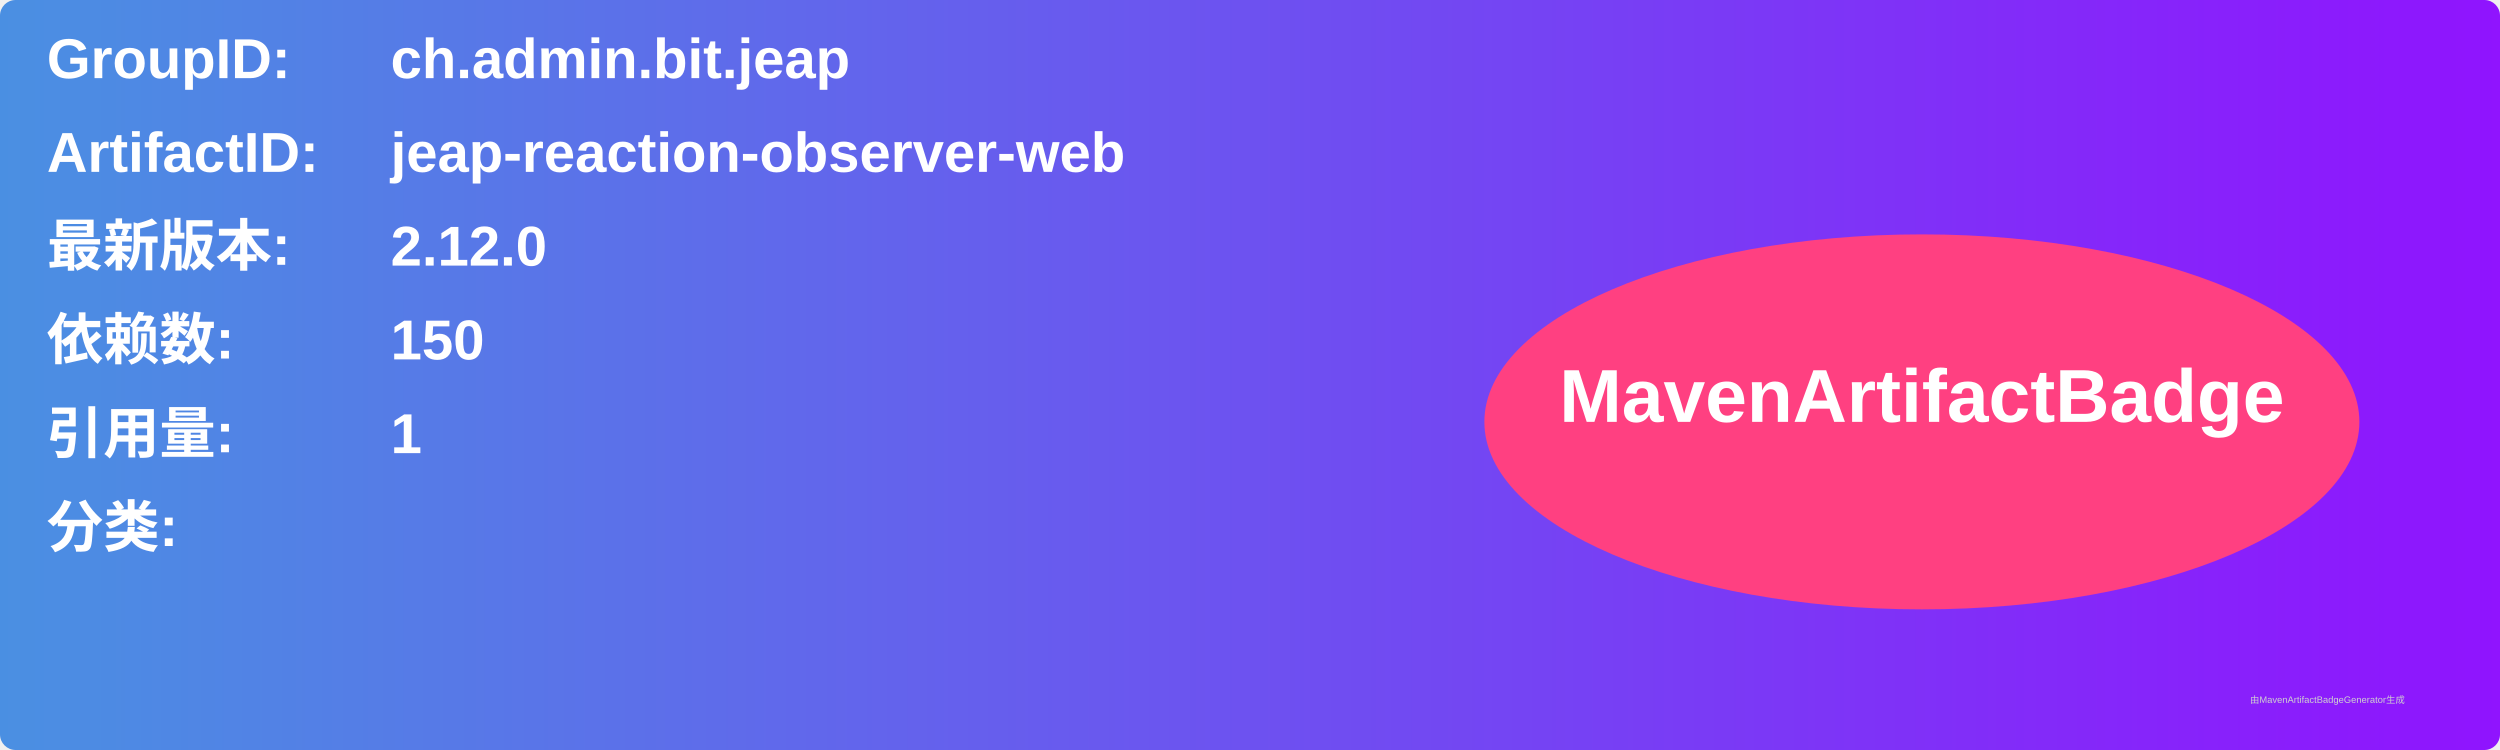
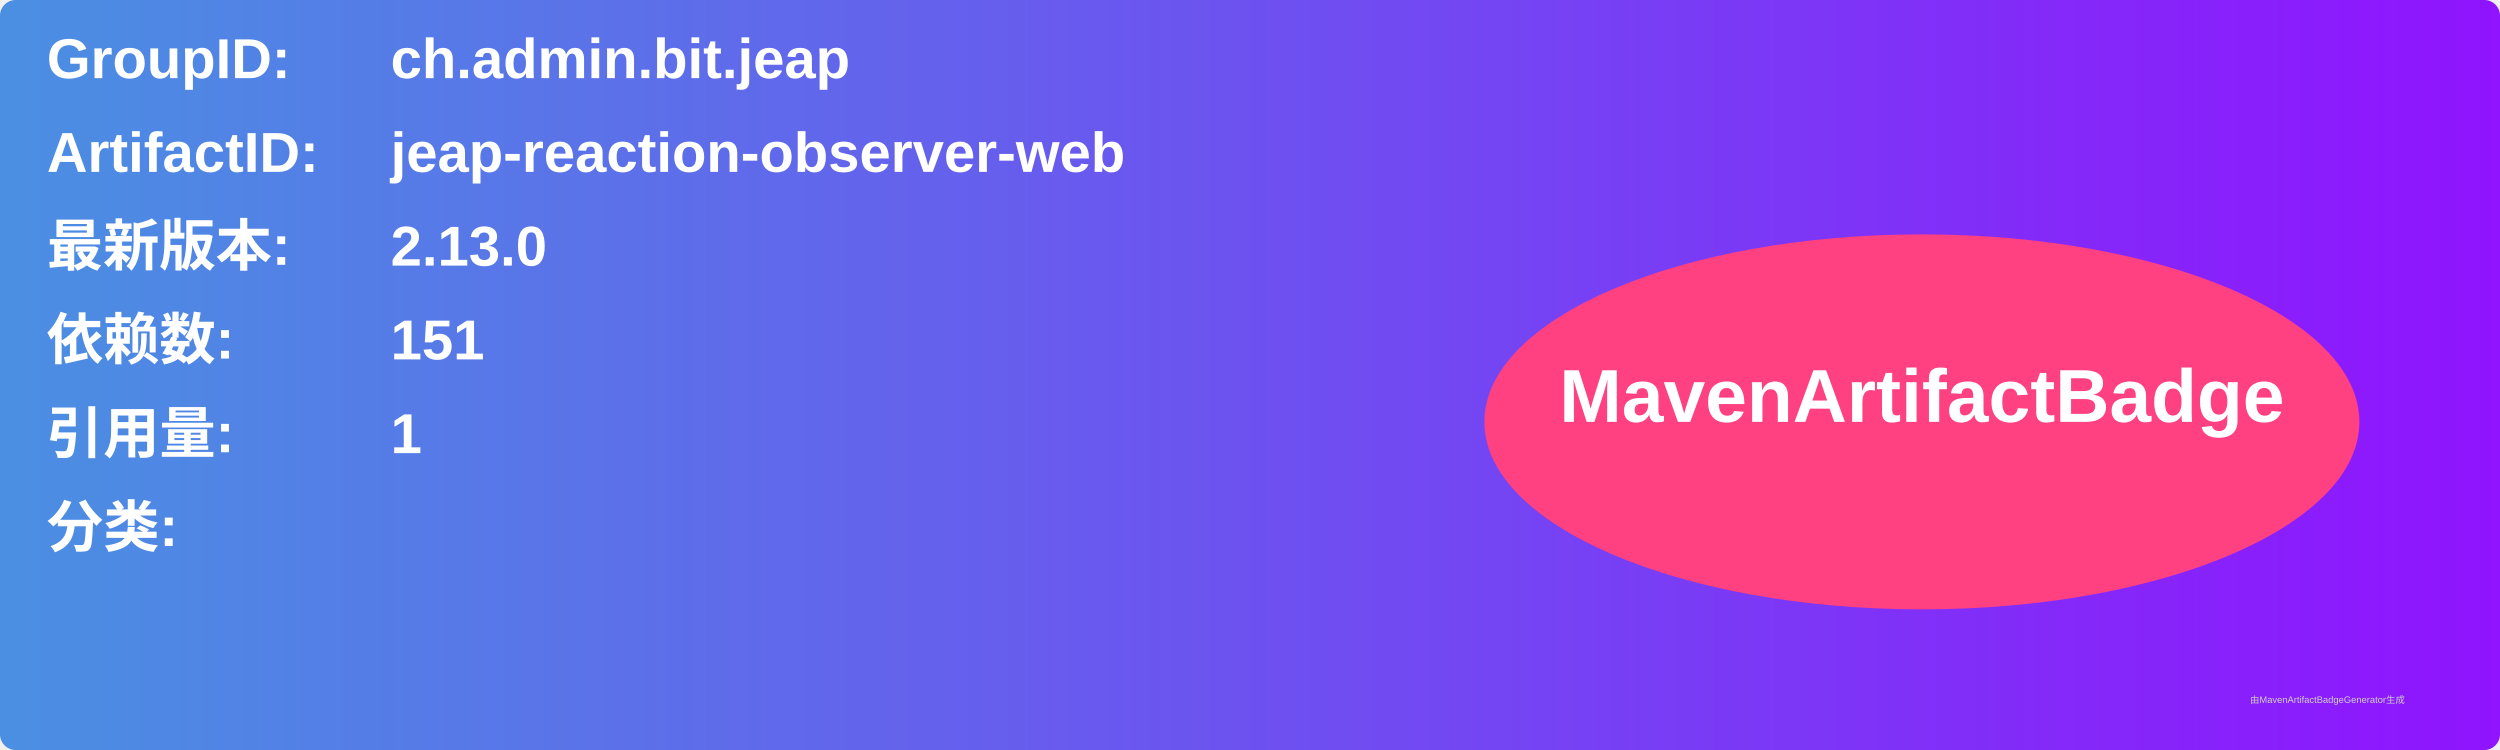
<svg xmlns="http://www.w3.org/2000/svg" width="800" height="240" viewBox="0 0 800 240">
  <linearGradient id="grad" x1="0%" y1="0%" x2="100%" y2="0%">
    <stop offset="0%" stop-color="#4a90e2" />
    <stop offset="100%" stop-color="#9013fe" />
  </linearGradient>
  <rect width="100%" height="100%" rx="5" ry="5" fill="url(#grad)" />
  <g transform="translate(15, 15)">
    <text x="0" y="10" font-family="Arial" font-size="18" fill="white" font-weight="bold" width="260">GroupID:</text>
    <text x="110" y="10" font-family="Arial" font-size="18" fill="white" font-weight="bold" width="460">ch.admin.bit.jeap</text>
    <text x="0" y="40" font-family="Arial" font-size="18" fill="white" font-weight="bold" width="260">ArtifactID:</text>
    <text x="110" y="40" font-family="Arial" font-size="18" fill="white" font-weight="bold" width="460">jeap-reaction-observer-web</text>
    <text x="0" y="70" font-family="Arial" font-size="18" fill="white" font-weight="bold">最新版本:</text>
    <text x="110" y="70" font-family="Arial" font-size="18" fill="white" font-weight="bold">
-       <tspan font-weight="bold">2.12.0</tspan>
+       <tspan font-weight="bold">2.13.0</tspan>
    </text>
    <text x="0" y="100" font-family="Arial" font-size="18" fill="white" font-weight="bold">依赖数: </text>
    <text x="110" y="100" font-family="Arial" font-size="18" fill="white">
-       <tspan font-weight="bold">150</tspan>
+       <tspan font-weight="bold">151</tspan>
    </text>
    <text x="0" y="130" font-family="Arial" font-size="18" fill="white" font-weight="bold">引用量: </text>
    <text x="110" y="130" font-family="Arial" font-size="18" fill="white">
      <tspan font-weight="bold">1</tspan>
    </text>
    <text x="0" y="160" font-family="Arial" font-size="18" fill="white" font-weight="bold">分类:</text>
    <text x="10" y="190" font-family="Arial" font-size="10" fill="white">
      <tspan font-weight="bold" />
    </text>
    <ellipse cx="600" cy="120" rx="140" ry="60" fill="#ff4081" />
    <text x="600" y="120" text-anchor="middle" font-family="Arial" font-size="24" fill="white" font-weight="bold">MavenArtifactBadge</text>
  </g>
  <text x="720" y="225" font-family="Arial" font-size="3" fill="#d0d0d0">由MavenArtifactBadgeGenerator生成</text>
</svg>
